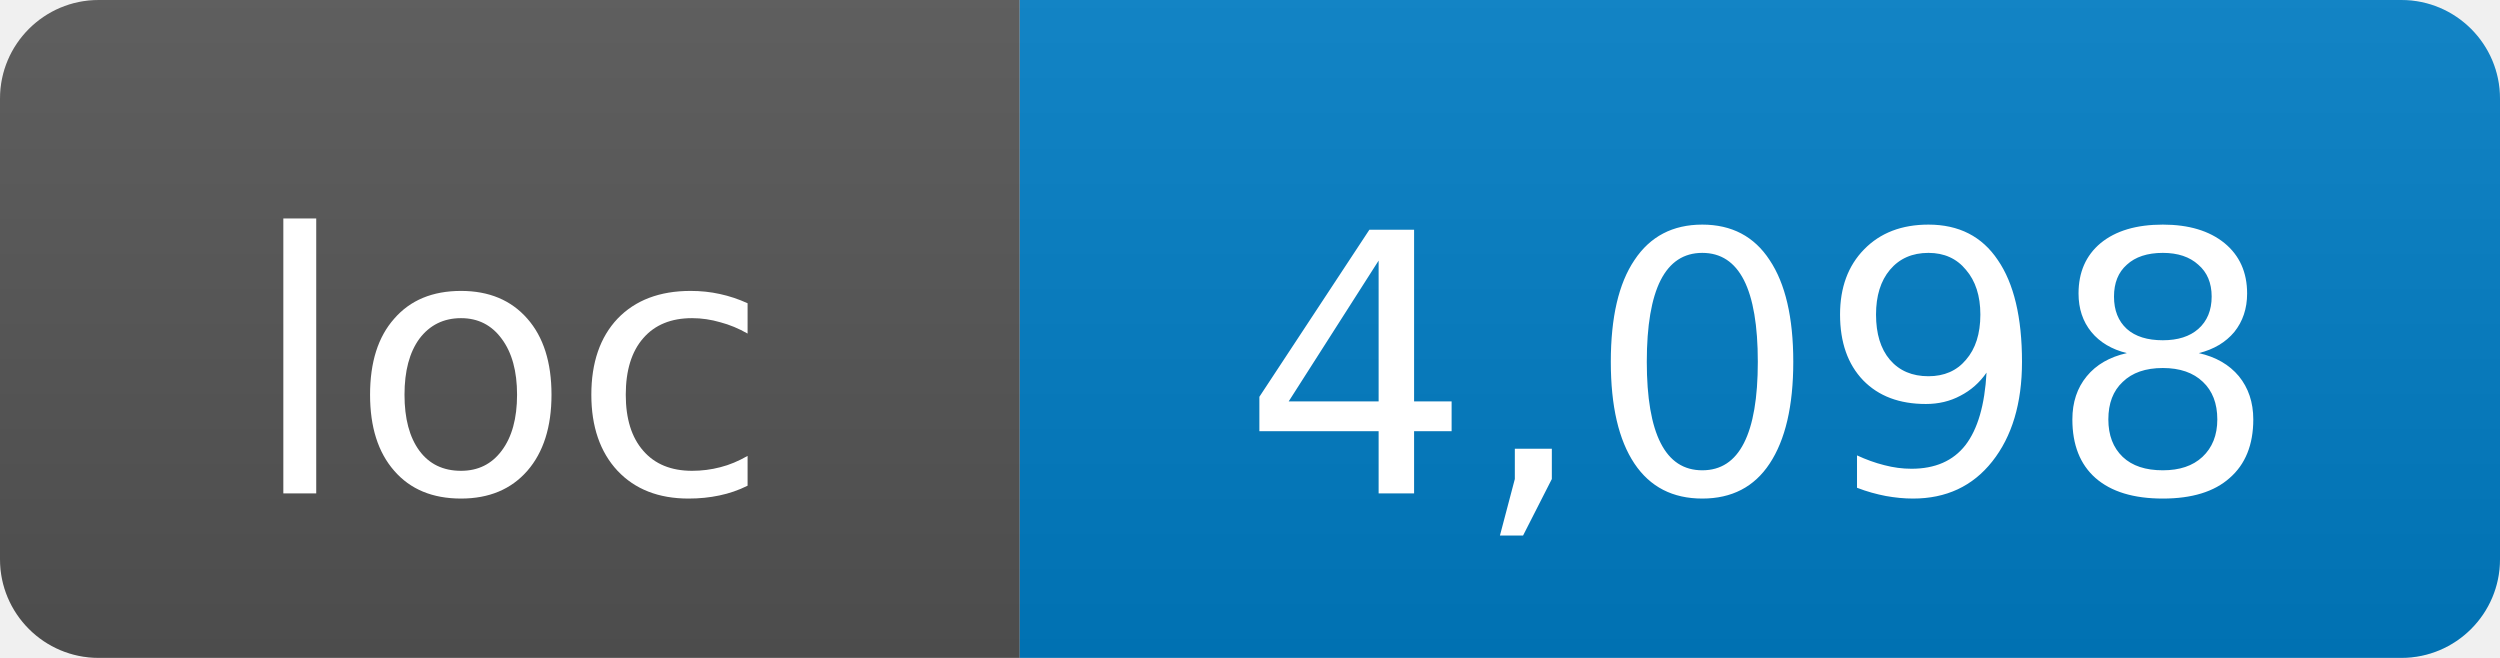
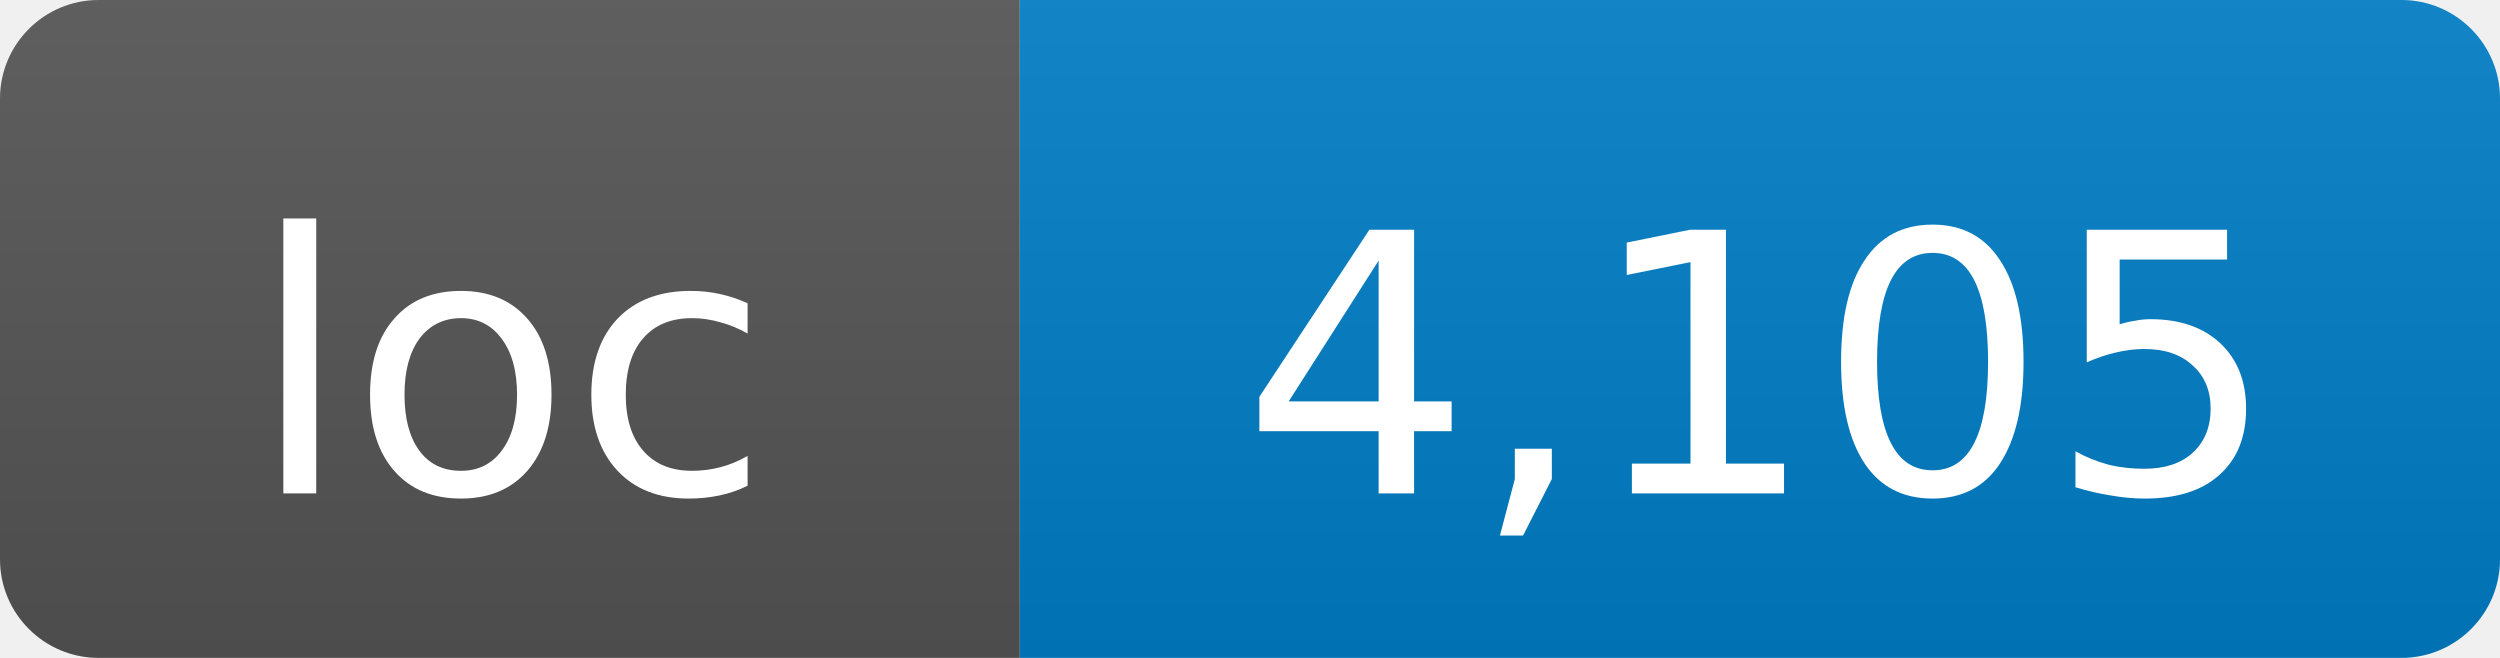
- <svg xmlns="http://www.w3.org/2000/svg" width="76" height="20" role="img" aria-label="loc: 4,098">
+ <svg xmlns="http://www.w3.org/2000/svg" width="76" height="20" role="img" aria-label="loc: 4,105">
  <linearGradient id="s" x2="0" y2="100%">
    <stop offset="0" stop-color="#bbb" stop-opacity=".1" />
    <stop offset="1" stop-opacity=".1" />
  </linearGradient>
  <clipPath id="r">
    <rect width="76" height="20" rx="3" fill="#fff" />
  </clipPath>
  <g clip-path="url(#r)">
    <rect width="31" height="20" fill="#555" />
    <rect x="31" width="45" height="20" fill="#007ec6" />
    <rect width="76" height="20" fill="url(#s)" />
  </g>
  <g fill="#fff" text-anchor="middle" font-family="DejaVu Sans,Verdana,Geneva,sans-serif" font-size="11">
    <text x="15.5" y="15">loc</text>
-     <text x="53.5" y="15">4,098</text>
+     <text x="53.5" y="15">4,105</text>
  </g>
</svg>
